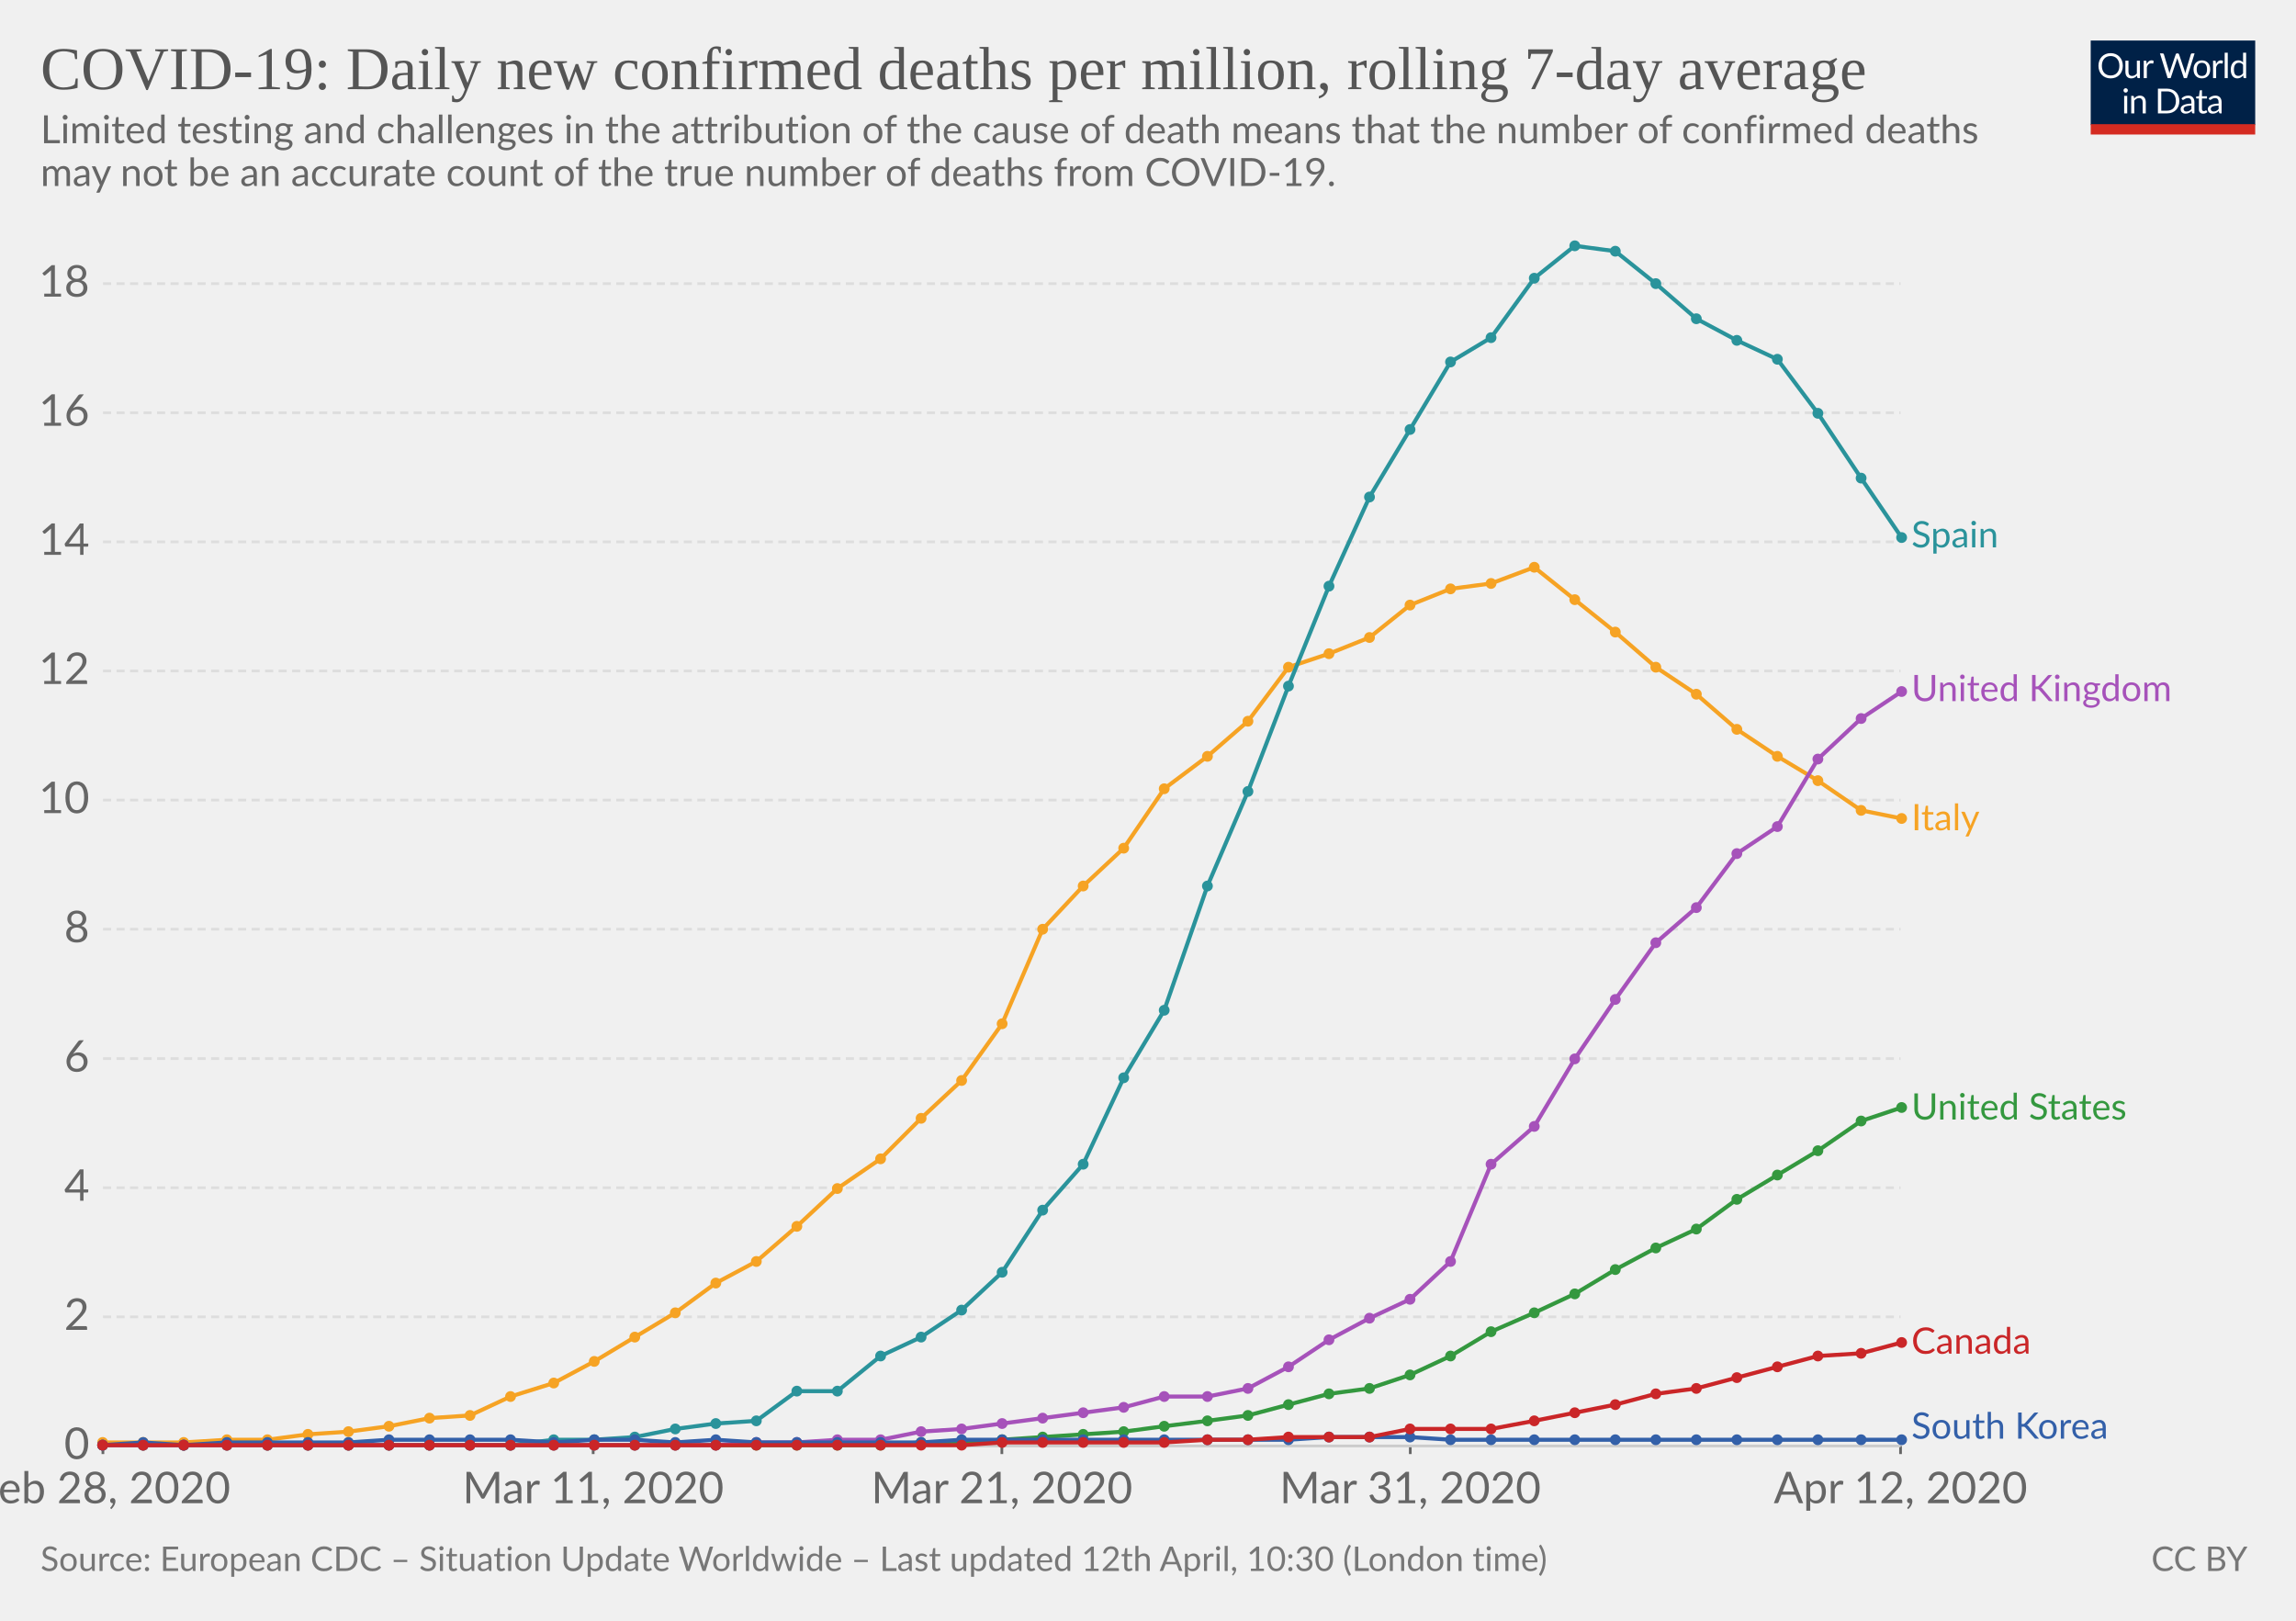
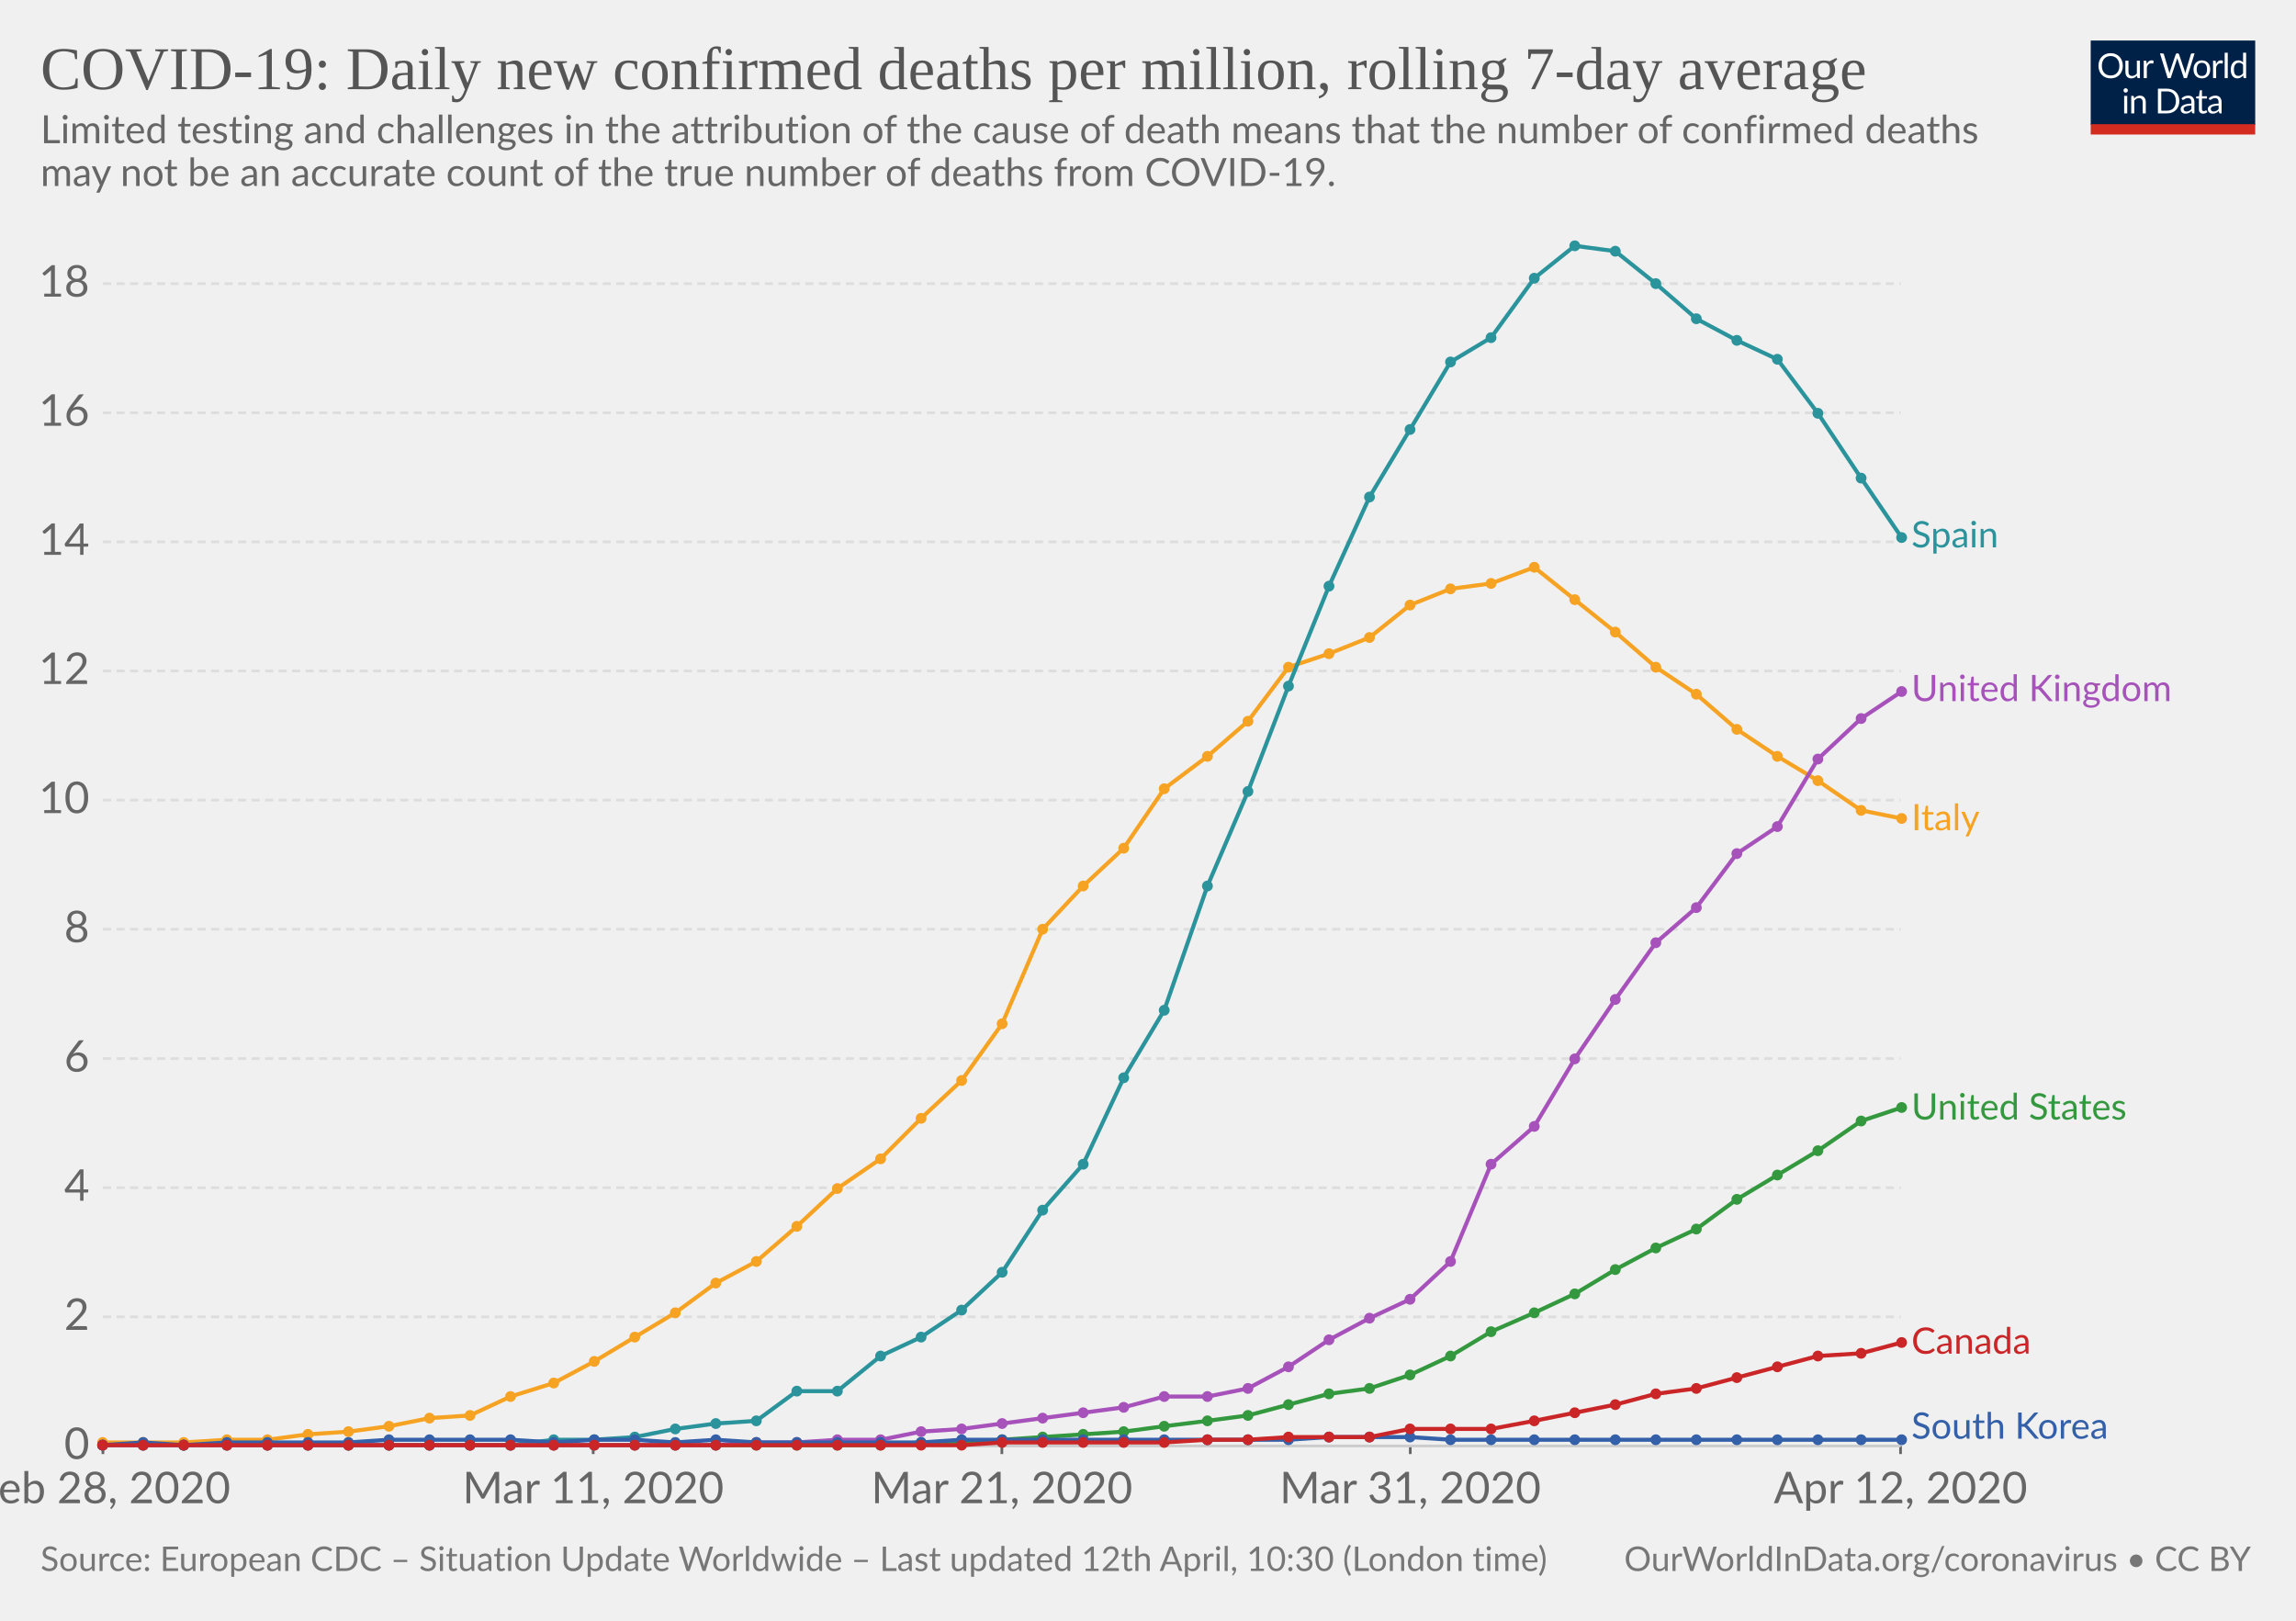
<svg xmlns="http://www.w3.org/2000/svg" version="1.1" style="background-color:#fff;-webkit-font-smoothing:antialiased" width="850" height="600" font-family="Lato,'Helvetica Neue',Helvetica,Arial,sans-serif" font-size="18" text-rendering="optimizeLegibility">
  <g class="HeaderView">
    <g transform="matrix(.29 0 0 .29 774 15)">
      <svg width="210" height="120" viewBox="0 0 210 120" fill="none">
        <g clip-path="url(#clip0)">
          <path d="M0 0h210v107.89H0V0z" fill="#002147" />
          <path d="M40.98 32.25c0 2.36-.38 4.53-1.12 6.51a14.26 14.26 0 01-8.1 8.4c-1.9.78-4.02 1.17-6.34 1.17-2.31 0-4.42-.39-6.33-1.17a14.31 14.31 0 01-8.08-8.4 18.29 18.29 0 01-1.12-6.51c0-2.36.38-4.53 1.12-6.5.75-1.97 1.8-3.67 3.17-5.1 1.37-1.43 3-2.55 4.9-3.34 1.92-.8 4.03-1.19 6.34-1.19 2.32 0 4.43.4 6.34 1.19 1.92.8 3.56 1.9 4.93 3.34a14.87 14.87 0 013.17 5.1 18.1 18.1 0 011.12 6.5zm-4.38 0c0-1.94-.26-3.68-.8-5.22a10.91 10.91 0 00-2.24-3.89 9.68 9.68 0 00-3.52-2.46 11.95 11.95 0 00-4.62-.86c-1.68 0-3.21.28-4.6.86a9.88 9.88 0 00-3.54 2.46 10.91 10.91 0 00-2.24 3.9c-.53 1.53-.8 3.27-.8 5.2 0 1.94.27 3.68.8 5.22a11.17 11.17 0 002.24 3.9 10.01 10.01 0 003.55 2.44c1.38.56 2.9.83 4.6.83 1.7 0 3.24-.27 4.61-.83a9.8 9.8 0 003.52-2.44 11.17 11.17 0 002.25-3.9c.53-1.54.8-3.28.8-5.21zm26.22-6.54V48H60.5c-.56 0-.9-.27-1.05-.81l-.31-2.4a12.45 12.45 0 01-3.26 2.6c-1.2.64-2.58.96-4.13.96-1.22 0-2.3-.2-3.24-.6a6.52 6.52 0 01-2.33-1.7 7.37 7.37 0 01-1.43-2.67c-.3-1.04-.46-2.2-.46-3.45V25.7h3.91v14.22c0 1.68.38 2.99 1.15 3.91.77.93 1.96 1.39 3.54 1.39 1.16 0 2.24-.27 3.23-.82a10.42 10.42 0 002.8-2.28V25.7h3.91zm8.61 4.47a9.94 9.94 0 012.6-3.56 5.64 5.64 0 013.76-1.3c.47 0 .92.05 1.34.15.44.1.83.27 1.17.49L80 28.88c-.09.37-.3.55-.66.55-.2 0-.5-.04-.9-.13a6.21 6.21 0 00-3.24.18c-.54.2-1.03.5-1.47.92-.42.4-.81.9-1.17 1.5-.33.58-.64 1.26-.92 2.02V48h-3.94V25.71h2.25c.42 0 .72.08.88.25.16.16.27.44.33.83l.26 3.39zm61.16-13.7L122.75 48h-3.82l-7.99-24.05a21.95 21.95 0 01-.42-1.58 38.36 38.36 0 01-.44 1.58L102.05 48h-3.83L88.4 16.47h3.54c.38 0 .7.1.95.29.26.2.43.43.5.73l6.52 21.9c.1.4.2.83.28 1.28.1.46.2.94.29 1.46l.3-1.46c.12-.47.25-.9.38-1.27l7.41-21.91c.1-.25.26-.48.51-.69.27-.22.58-.33.95-.33h1.23c.38 0 .69.1.92.29.24.2.41.43.53.73l7.4 21.9a28.4 28.4 0 01.68 2.62 29.52 29.52 0 01.52-2.61l6.54-21.91c.07-.27.23-.5.48-.7.27-.21.58-.32.95-.32h3.32zm9.35 8.88c1.63 0 3.1.27 4.4.82a9.43 9.43 0 015.46 5.94c.5 1.4.74 2.98.74 4.73 0 1.76-.25 3.34-.74 4.75a9.43 9.43 0 01-5.46 5.92c-1.3.52-2.77.79-4.4.79-1.64 0-3.12-.27-4.44-.8a9.42 9.42 0 01-3.35-2.3c-.92-1-1.63-2.2-2.13-3.61-.49-1.41-.73-3-.73-4.75s.24-3.33.73-4.73c.5-1.43 1.2-2.64 2.13-3.63.93-1 2.04-1.77 3.35-2.31 1.32-.55 2.8-.82 4.44-.82zm0 19.89c2.2 0 3.84-.73 4.93-2.2 1.08-1.48 1.63-3.54 1.63-6.18 0-2.66-.55-4.72-1.63-6.2-1.09-1.49-2.73-2.23-4.93-2.23-1.12 0-2.09.2-2.93.57-.82.39-1.5.94-2.06 1.65-.55.72-.96 1.61-1.24 2.67-.26 1.04-.4 2.22-.4 3.54 0 2.64.55 4.7 1.64 6.18 1.1 1.47 2.76 2.2 4.99 2.2zm17.97-15.07a9.94 9.94 0 012.6-3.56 5.64 5.64 0 013.76-1.3c.47 0 .91.05 1.34.15.44.1.83.27 1.16.49l-.28 2.92c-.09.37-.31.55-.66.55-.2 0-.5-.04-.9-.13a6.2 6.2 0 00-3.24.18c-.54.2-1.03.5-1.47.92-.43.4-.82.9-1.17 1.5a13.1 13.1 0 00-.92 2.02V48h-3.94V25.71h2.24c.43 0 .72.08.88.25.17.16.28.44.33.83l.27 3.39zm15.04-14.59V48h-3.92V15.6h3.92zm19.55 15.43a6.22 6.22 0 00-2.38-2.05 6.7 6.7 0 00-2.86-.6c-2.07 0-3.66.75-4.77 2.23-1.12 1.48-1.68 3.6-1.68 6.33 0 1.46.13 2.7.38 3.74a7.29 7.29 0 001.1 2.56 4.35 4.35 0 001.78 1.45c.7.3 1.5.46 2.4.46 1.29 0 2.41-.3 3.36-.88a9.6 9.6 0 002.67-2.49V31.02zm3.91-15.43V48h-2.33c-.56 0-.9-.27-1.06-.81l-.35-2.71a12.13 12.13 0 01-3.25 2.77 8.28 8.28 0 01-4.23 1.06 7.31 7.31 0 01-6.14-2.9c-.73-.96-1.3-2.15-1.69-3.57a18.35 18.35 0 01.07-9.48 11.29 11.29 0 011.89-3.7 8.7 8.7 0 017.06-3.34 7.96 7.96 0 016.12 2.62V15.59h3.91zM46.61 70.71V93H42.7V70.71h3.91zm.84-7c0 .39-.08.75-.24 1.09-.15.32-.35.61-.62.88-.25.25-.55.44-.9.59a2.67 2.67 0 01-2.16 0 2.9 2.9 0 01-1.45-1.47 2.67 2.67 0 010-2.16c.15-.35.35-.65.6-.9.25-.27.53-.47.85-.62a2.67 2.67 0 012.16 0c.35.15.65.35.9.62.27.25.47.55.62.9.16.34.24.7.24 1.08zm7.97 10.24c.49-.54 1-1.04 1.54-1.48a9.85 9.85 0 013.66-1.84 8.96 8.96 0 015.43.35c.94.4 1.72.97 2.33 1.71.63.74 1.11 1.62 1.43 2.67.32 1.04.49 2.19.49 3.45V93h-3.94V78.81c0-1.69-.4-3-1.17-3.92-.76-.93-1.93-1.4-3.5-1.4-1.15 0-2.24.27-3.25.83-1 .56-1.92 1.31-2.77 2.27V93h-3.94V70.71h2.35c.56 0 .9.28 1.04.82l.3 2.42zm57.7 3.3c0 2.36-.37 4.5-1.11 6.44a14.3 14.3 0 01-3.17 4.98c-1.37 1.37-3 2.45-4.93 3.2-1.9.76-4.02 1.13-6.33 1.13H85.8V61.47h11.77c2.31 0 4.42.39 6.33 1.15a13.8 13.8 0 018.1 8.18 17.75 17.75 0 011.12 6.45zm-4.37 0c0-1.94-.26-3.67-.8-5.2a10.94 10.94 0 00-2.23-3.87 9.57 9.57 0 00-3.53-2.42 12.23 12.23 0 00-4.61-.83h-7.5v24.62h7.5c1.7 0 3.24-.28 4.61-.84a9.7 9.7 0 003.53-2.4 10.94 10.94 0 002.24-3.87c.53-1.53.8-3.26.8-5.2zm19.8 5.72c-1.8.06-3.34.2-4.62.44-1.26.22-2.3.51-3.1.88-.8.36-1.37.8-1.74 1.3-.35.5-.53 1.05-.53 1.67 0 .58.1 1.1.3 1.52a3 3 0 00.76 1.05c.34.27.73.46 1.17.6.45.11.94.17 1.45.17a7.28 7.28 0 003.5-.81 11.95 11.95 0 002.82-2.2v-4.62zm-12.65-9.11a12.73 12.73 0 013.98-2.66c1.43-.59 3-.88 4.73-.88 1.25 0 2.36.2 3.33.61a6.81 6.81 0 013.94 4.38c.33 1.04.5 2.19.5 3.43V93h-1.74a1.8 1.8 0 01-.88-.18c-.2-.13-.36-.38-.48-.74l-.44-2.12c-.59.55-1.16 1.03-1.72 1.46a9.48 9.48 0 01-3.74 1.7c-.69.15-1.46.23-2.3.23-.87 0-1.69-.12-2.45-.35a5.34 5.34 0 01-3.34-2.93 6.64 6.64 0 01-.49-2.64c0-.88.25-1.72.73-2.53a6.33 6.33 0 012.35-2.17c1.09-.63 2.5-1.15 4.25-1.54 1.75-.41 3.89-.65 6.42-.7v-1.75c0-1.73-.37-3.03-1.12-3.91-.75-.9-1.84-1.34-3.28-1.34-.97 0-1.78.12-2.44.37-.64.23-1.2.5-1.7.81l-1.23.82c-.33.23-.67.35-1 .35-.27 0-.5-.07-.69-.2a2.1 2.1 0 01-.48-.53l-.7-1.25zm27.67 19.5c-1.76 0-3.12-.5-4.07-1.48-.94-.98-1.41-2.4-1.41-4.25V74h-2.68a.9.9 0 01-.6-.2c-.16-.14-.24-.36-.24-.66v-1.56l3.65-.46.9-6.89c.05-.22.14-.4.29-.52a.88.88 0 01.62-.22H142v7.67h6.44V74h-6.44v13.38c0 .94.22 1.63.68 2.09.45.45 1.04.68 1.76.68a3.21 3.21 0 001.85-.53l.55-.35c.16-.12.3-.18.41-.18.2 0 .4.13.55.38l1.15 1.87a7.45 7.45 0 01-2.44 1.5c-.96.35-1.94.52-2.95.52zm19.68-10.4c-1.8.07-3.34.21-4.62.45-1.26.22-2.3.51-3.1.88-.8.36-1.37.8-1.74 1.3-.35.5-.53 1.05-.53 1.67 0 .58.1 1.1.3 1.52.18.42.44.77.76 1.05.34.27.73.46 1.17.6.45.11.94.17 1.45.17a7.3 7.3 0 003.5-.81 12.04 12.04 0 002.82-2.2v-4.62zm-12.65-9.1a12.72 12.72 0 013.99-2.66c1.42-.59 3-.88 4.72-.88 1.25 0 2.36.2 3.33.61a6.81 6.81 0 013.94 4.38c.33 1.04.5 2.19.5 3.43V93h-1.74a1.8 1.8 0 01-.88-.18c-.2-.13-.36-.38-.48-.74l-.44-2.12c-.59.55-1.16 1.03-1.72 1.46a9.48 9.48 0 01-3.74 1.7c-.69.15-1.46.23-2.3.23-.87 0-1.69-.12-2.45-.35a5.33 5.33 0 01-3.34-2.93 6.62 6.62 0 01-.49-2.64c0-.88.25-1.72.73-2.53a6.33 6.33 0 012.35-2.17c1.09-.63 2.5-1.15 4.25-1.54 1.74-.41 3.89-.65 6.42-.7v-1.75c0-1.73-.37-3.03-1.12-3.91-.75-.9-1.84-1.34-3.28-1.34-.97 0-1.78.12-2.44.37-.64.23-1.2.5-1.7.81-.46.3-.87.57-1.22.82-.34.23-.68.35-1.02.35-.26 0-.49-.07-.68-.2-.19-.14-.35-.32-.48-.53l-.7-1.25z" fill="#fff" />
          <path fill="#D42B21" d="M0 106.79h210V120H0z" />
        </g>
        <defs>
          <clipPath id="clip0">
            <path fill="#fff" d="M0 0h210v120H0z" />
          </clipPath>
        </defs>
      </svg>
    </g>
    <a href="https://ourworldindata.org/grapher/daily-covid-deaths-per-million-7-day-average" target="_blank" font-family="&quot;Playfair Display&quot;,Georgia,&quot;Times New Roman&quot;,serif">
      <text font-size="22.5" x="15" y="33" fill="#555">
        <tspan x="15" y="33">COVID-19: Daily new confirmed deaths per million, rolling 7-day average</tspan>
      </text>
    </a>
    <text font-size="14.4" x="15" y="53" fill="#666">
      <tspan x="15" y="53.02">Limited testing and challenges in the attribution of the cause of death means that the number of confirmed deaths</tspan>
      <tspan x="15" y="68.86">may not be an accurate count of the true number of deaths from COVID-19.</tspan>
    </text>
  </g>
  <g class="LineChart">
    <defs>
      <clipPath id="a">
        <path d="M28.14 0h830v930.2h-830z" />
      </clipPath>
    </defs>
    <g class="AxisBoxView">
      <g class="HorizontalAxis">
        <path stroke="#666" d="M38.1 535.3v3M219.6 535.3v3M370.9 535.3v3M522.1 535.3v3M703.6 535.3v3" />
        <text x="38.1" y="556.5" fill="#666" text-anchor="middle" font-size="16.2">Feb 28, 2020</text>
        <text x="219.6" y="556.5" fill="#666" text-anchor="middle" font-size="16.2">Mar 11, 2020</text>
        <text x="370.9" y="556.5" fill="#666" text-anchor="middle" font-size="16.2">Mar 21, 2020</text>
        <text x="522.1" y="556.5" fill="#666" text-anchor="middle" font-size="16.2">Mar 31, 2020</text>
        <text x="703.6" y="556.5" fill="#666" text-anchor="middle" font-size="16.2">Apr 12, 2020</text>
      </g>
      <g class="VerticalAxis" fill="#666" dominant-baseline="middle" text-anchor="end" font-size="16.2">
        <text x="33.14" y="535.3">0</text>
        <text x="33.14" y="487.5">2</text>
        <text x="33.14" y="439.7">4</text>
        <text x="33.14" y="391.9">6</text>
        <text x="33.14" y="344">8</text>
        <text x="33.14" y="296.2">10</text>
        <text x="33.14" y="248.4">12</text>
        <text x="33.14" y="200.6">14</text>
        <text x="33.14" y="152.8">16</text>
        <text x="33.14" y="105">18</text>
      </g>
      <g class="AxisGridLines">
        <path stroke="#ccc" d="M38.14 535.3h665.47" />
        <path stroke="#ddd" stroke-dasharray="3,2" d="M38.14 487.5h665.47M38.14 439.7h665.47M38.14 391.9h665.47M38.14 344h665.47M38.14 296.2h665.47M38.14 248.4h665.47M38.14 200.6h665.47M38.14 152.8h665.47M38.14 105h665.47" />
      </g>
    </g>
    <g clip-path="url(#a)">
      <g class="HeightedLegend" cursor="pointer">
        <g class="legendMark">
          <text font-size="13.5" x="707.6" y="202.7" fill="#2a939b">
            <tspan x="707.61" y="202.65">Spain</tspan>
          </text>
        </g>
        <g class="legendMark">
          <text font-size="13.5" x="707.6" y="259.6" fill="#a652ba">
            <tspan x="707.61" y="259.55">United Kingdom</tspan>
          </text>
        </g>
        <g class="legendMark">
          <text font-size="13.5" x="707.6" y="307.4" fill="#f6a324">
            <tspan x="707.61" y="307.35">Italy</tspan>
          </text>
        </g>
        <g class="legendMark">
          <text font-size="13.5" x="707.6" y="414.4" fill="#34983f">
            <tspan x="707.61" y="414.45">United States</tspan>
          </text>
        </g>
        <g class="legendMark">
          <text font-size="13.5" x="707.6" y="501.2" fill="#ca2628">
            <tspan x="707.61" y="501.15">Canada</tspan>
          </text>
        </g>
        <g class="legendMark">
          <text font-size="13.5" x="707.6" y="532.6" fill="#3360a9">
            <tspan x="707.61" y="532.6">South Korea</tspan>
          </text>
        </g>
      </g>
      <g class="Lines">
        <g class="key-Italy_0">
          <path stroke="#f6a324" stroke-linecap="round" d="M38 534h30l16-1h15l15-2 15-1 15-2 15-3 15-1 15-7 16-5 15-8 15-9 15-9 15-11 15-8 15-13 15-14 16-11 15-15 15-14 15-21 15-35 15-16 15-14 15-22 16-12 15-13 15-20 15-5 15-6 15-12 15-6 15-2 16-6 15 12 15 12 15 13 15 10 15 13 15 10 15 9 16 11 15 3" fill="none" stroke-width="1.5" />
          <g fill="#f6a324">
            <circle cx="38" cy="534" r="2" />
            <circle cx="53" cy="534" r="2" />
            <circle cx="68" cy="534" r="2" />
            <circle cx="84" cy="533" r="2" />
            <circle cx="99" cy="533" r="2" />
            <circle cx="114" cy="531" r="2" />
            <circle cx="129" cy="530" r="2" />
            <circle cx="144" cy="528" r="2" />
            <circle cx="159" cy="525" r="2" />
            <circle cx="174" cy="524" r="2" />
            <circle cx="189" cy="517" r="2" />
            <circle cx="205" cy="512" r="2" />
            <circle cx="220" cy="504" r="2" />
            <circle cx="235" cy="495" r="2" />
            <circle cx="250" cy="486" r="2" />
            <circle cx="265" cy="475" r="2" />
            <circle cx="280" cy="467" r="2" />
            <circle cx="295" cy="454" r="2" />
            <circle cx="310" cy="440" r="2" />
            <circle cx="326" cy="429" r="2" />
            <circle cx="341" cy="414" r="2" />
            <circle cx="356" cy="400" r="2" />
            <circle cx="371" cy="379" r="2" />
            <circle cx="386" cy="344" r="2" />
            <circle cx="401" cy="328" r="2" />
            <circle cx="416" cy="314" r="2" />
            <circle cx="431" cy="292" r="2" />
            <circle cx="447" cy="280" r="2" />
            <circle cx="462" cy="267" r="2" />
            <circle cx="477" cy="247" r="2" />
            <circle cx="492" cy="242" r="2" />
            <circle cx="507" cy="236" r="2" />
            <circle cx="522" cy="224" r="2" />
            <circle cx="537" cy="218" r="2" />
            <circle cx="552" cy="216" r="2" />
            <circle cx="568" cy="210" r="2" />
            <circle cx="583" cy="222" r="2" />
            <circle cx="598" cy="234" r="2" />
            <circle cx="613" cy="247" r="2" />
            <circle cx="628" cy="257" r="2" />
            <circle cx="643" cy="270" r="2" />
            <circle cx="658" cy="280" r="2" />
            <circle cx="673" cy="289" r="2" />
            <circle cx="689" cy="300" r="2" />
            <circle cx="704" cy="303" r="2" />
          </g>
        </g>
        <g class="key-Spain_0">
          <path stroke="#2a939b" stroke-linecap="round" d="M38 535h151l16-2h15l15-1 15-3 15-2 15-1 15-11h15l16-13 15-7 15-10 15-14 15-23 15-17 15-32 15-25 16-46 15-35 15-39 15-37 15-33 15-25 15-25 15-9 16-22 15-12 15 2 15 12 15 13 15 8 15 7 15 20 16 24 15 22" fill="none" stroke-width="1.5" />
          <g fill="#2a939b">
            <circle cx="38" cy="535" r="2" />
            <circle cx="53" cy="535" r="2" />
            <circle cx="68" cy="535" r="2" />
            <circle cx="84" cy="535" r="2" />
            <circle cx="99" cy="535" r="2" />
            <circle cx="114" cy="535" r="2" />
            <circle cx="129" cy="535" r="2" />
            <circle cx="144" cy="535" r="2" />
            <circle cx="159" cy="535" r="2" />
            <circle cx="174" cy="535" r="2" />
            <circle cx="189" cy="535" r="2" />
            <circle cx="205" cy="533" r="2" />
            <circle cx="220" cy="533" r="2" />
            <circle cx="235" cy="532" r="2" />
            <circle cx="250" cy="529" r="2" />
            <circle cx="265" cy="527" r="2" />
            <circle cx="280" cy="526" r="2" />
            <circle cx="295" cy="515" r="2" />
            <circle cx="310" cy="515" r="2" />
            <circle cx="326" cy="502" r="2" />
            <circle cx="341" cy="495" r="2" />
            <circle cx="356" cy="485" r="2" />
            <circle cx="371" cy="471" r="2" />
            <circle cx="386" cy="448" r="2" />
            <circle cx="401" cy="431" r="2" />
            <circle cx="416" cy="399" r="2" />
            <circle cx="431" cy="374" r="2" />
            <circle cx="447" cy="328" r="2" />
            <circle cx="462" cy="293" r="2" />
            <circle cx="477" cy="254" r="2" />
            <circle cx="492" cy="217" r="2" />
            <circle cx="507" cy="184" r="2" />
            <circle cx="522" cy="159" r="2" />
            <circle cx="537" cy="134" r="2" />
            <circle cx="552" cy="125" r="2" />
            <circle cx="568" cy="103" r="2" />
            <circle cx="583" cy="91" r="2" />
            <circle cx="598" cy="93" r="2" />
            <circle cx="613" cy="105" r="2" />
            <circle cx="628" cy="118" r="2" />
            <circle cx="643" cy="126" r="2" />
            <circle cx="658" cy="133" r="2" />
            <circle cx="673" cy="153" r="2" />
            <circle cx="689" cy="177" r="2" />
            <circle cx="704" cy="199" r="2" />
          </g>
        </g>
        <g class="key-United-States_0">
          <path stroke="#34983f" stroke-linecap="round" d="M38 535h288l15-1h15l15-1 15-1 15-1 15-1 15-2 16-2 15-2 15-4 15-4 15-2 15-5 15-7 15-9 16-7 15-7 15-9 15-8 15-7 15-11 15-9 15-9 16-11 15-5" fill="none" stroke-width="1.5" />
          <g fill="#34983f">
            <circle cx="38" cy="535" r="2" />
            <circle cx="53" cy="535" r="2" />
            <circle cx="68" cy="535" r="2" />
            <circle cx="84" cy="535" r="2" />
            <circle cx="99" cy="535" r="2" />
            <circle cx="114" cy="535" r="2" />
            <circle cx="129" cy="535" r="2" />
            <circle cx="144" cy="535" r="2" />
            <circle cx="159" cy="535" r="2" />
            <circle cx="174" cy="535" r="2" />
            <circle cx="189" cy="535" r="2" />
            <circle cx="205" cy="535" r="2" />
            <circle cx="220" cy="535" r="2" />
            <circle cx="235" cy="535" r="2" />
            <circle cx="250" cy="535" r="2" />
            <circle cx="265" cy="535" r="2" />
            <circle cx="280" cy="535" r="2" />
            <circle cx="295" cy="535" r="2" />
            <circle cx="310" cy="535" r="2" />
            <circle cx="326" cy="535" r="2" />
            <circle cx="341" cy="534" r="2" />
            <circle cx="356" cy="534" r="2" />
            <circle cx="371" cy="533" r="2" />
            <circle cx="386" cy="532" r="2" />
            <circle cx="401" cy="531" r="2" />
            <circle cx="416" cy="530" r="2" />
            <circle cx="431" cy="528" r="2" />
            <circle cx="447" cy="526" r="2" />
            <circle cx="462" cy="524" r="2" />
            <circle cx="477" cy="520" r="2" />
            <circle cx="492" cy="516" r="2" />
            <circle cx="507" cy="514" r="2" />
            <circle cx="522" cy="509" r="2" />
            <circle cx="537" cy="502" r="2" />
            <circle cx="552" cy="493" r="2" />
            <circle cx="568" cy="486" r="2" />
            <circle cx="583" cy="479" r="2" />
            <circle cx="598" cy="470" r="2" />
            <circle cx="613" cy="462" r="2" />
            <circle cx="628" cy="455" r="2" />
            <circle cx="643" cy="444" r="2" />
            <circle cx="658" cy="435" r="2" />
            <circle cx="673" cy="426" r="2" />
            <circle cx="689" cy="415" r="2" />
            <circle cx="704" cy="410" r="2" />
          </g>
        </g>
        <g class="key-United-Kingdom_0">
          <path stroke="#a652ba" stroke-linecap="round" d="M38 535h227l15-1h15l15-1h16l15-3 15-1 15-2 15-2 15-2 15-2 15-4h16l15-3 15-8 15-10 15-8 15-7 15-14 15-36 16-14 15-25 15-22 15-21 15-13 15-20 15-10 15-25 16-15 15-10" fill="none" stroke-width="1.5" />
          <g fill="#a652ba">
            <circle cx="38" cy="535" r="2" />
            <circle cx="53" cy="535" r="2" />
            <circle cx="68" cy="535" r="2" />
            <circle cx="84" cy="535" r="2" />
            <circle cx="99" cy="535" r="2" />
            <circle cx="114" cy="535" r="2" />
            <circle cx="129" cy="535" r="2" />
            <circle cx="144" cy="535" r="2" />
            <circle cx="159" cy="535" r="2" />
            <circle cx="174" cy="535" r="2" />
            <circle cx="189" cy="535" r="2" />
            <circle cx="205" cy="535" r="2" />
            <circle cx="220" cy="535" r="2" />
            <circle cx="235" cy="535" r="2" />
            <circle cx="250" cy="535" r="2" />
            <circle cx="265" cy="535" r="2" />
            <circle cx="280" cy="534" r="2" />
            <circle cx="295" cy="534" r="2" />
            <circle cx="310" cy="533" r="2" />
            <circle cx="326" cy="533" r="2" />
            <circle cx="341" cy="530" r="2" />
            <circle cx="356" cy="529" r="2" />
            <circle cx="371" cy="527" r="2" />
            <circle cx="386" cy="525" r="2" />
            <circle cx="401" cy="523" r="2" />
            <circle cx="416" cy="521" r="2" />
            <circle cx="431" cy="517" r="2" />
            <circle cx="447" cy="517" r="2" />
            <circle cx="462" cy="514" r="2" />
            <circle cx="477" cy="506" r="2" />
            <circle cx="492" cy="496" r="2" />
            <circle cx="507" cy="488" r="2" />
            <circle cx="522" cy="481" r="2" />
            <circle cx="537" cy="467" r="2" />
            <circle cx="552" cy="431" r="2" />
            <circle cx="568" cy="417" r="2" />
            <circle cx="583" cy="392" r="2" />
            <circle cx="598" cy="370" r="2" />
            <circle cx="613" cy="349" r="2" />
            <circle cx="628" cy="336" r="2" />
            <circle cx="643" cy="316" r="2" />
            <circle cx="658" cy="306" r="2" />
            <circle cx="673" cy="281" r="2" />
            <circle cx="689" cy="266" r="2" />
            <circle cx="704" cy="256" r="2" />
          </g>
        </g>
        <g class="key-South-Korea_0">
          <path stroke="#3360a9" stroke-linecap="round" d="M38 535l15-1 15 1 16-1h45l15-1h45l16 1 15-1h15l15 1 15-1 15 1h61l15-1h121l15-1h30l15 1h167" fill="none" stroke-width="1.5" />
          <g fill="#3360a9">
            <circle cx="38" cy="535" r="2" />
            <circle cx="53" cy="534" r="2" />
            <circle cx="68" cy="535" r="2" />
            <circle cx="84" cy="534" r="2" />
            <circle cx="99" cy="534" r="2" />
            <circle cx="114" cy="534" r="2" />
            <circle cx="129" cy="534" r="2" />
            <circle cx="144" cy="533" r="2" />
            <circle cx="159" cy="533" r="2" />
            <circle cx="174" cy="533" r="2" />
            <circle cx="189" cy="533" r="2" />
            <circle cx="205" cy="534" r="2" />
            <circle cx="220" cy="533" r="2" />
            <circle cx="235" cy="533" r="2" />
            <circle cx="250" cy="534" r="2" />
            <circle cx="265" cy="533" r="2" />
            <circle cx="280" cy="534" r="2" />
            <circle cx="295" cy="534" r="2" />
            <circle cx="310" cy="534" r="2" />
            <circle cx="326" cy="534" r="2" />
            <circle cx="341" cy="534" r="2" />
            <circle cx="356" cy="533" r="2" />
            <circle cx="371" cy="533" r="2" />
            <circle cx="386" cy="533" r="2" />
            <circle cx="401" cy="533" r="2" />
            <circle cx="416" cy="533" r="2" />
            <circle cx="431" cy="533" r="2" />
            <circle cx="447" cy="533" r="2" />
            <circle cx="462" cy="533" r="2" />
            <circle cx="477" cy="533" r="2" />
            <circle cx="492" cy="532" r="2" />
            <circle cx="507" cy="532" r="2" />
            <circle cx="522" cy="532" r="2" />
            <circle cx="537" cy="533" r="2" />
            <circle cx="552" cy="533" r="2" />
            <circle cx="568" cy="533" r="2" />
            <circle cx="583" cy="533" r="2" />
            <circle cx="598" cy="533" r="2" />
            <circle cx="613" cy="533" r="2" />
            <circle cx="628" cy="533" r="2" />
            <circle cx="643" cy="533" r="2" />
            <circle cx="658" cy="533" r="2" />
            <circle cx="673" cy="533" r="2" />
            <circle cx="689" cy="533" r="2" />
            <circle cx="704" cy="533" r="2" />
          </g>
        </g>
        <g class="key-Canada_0">
          <path stroke="#ca2628" stroke-linecap="round" d="M38 535h318l15-1h60l16-1h15l15-1h30l15-3h30l16-3 15-3 15-3 15-4 15-2 15-4 15-4 15-4 16-1 15-4" fill="none" stroke-width="1.5" />
          <g fill="#ca2628">
            <circle cx="38" cy="535" r="2" />
            <circle cx="53" cy="535" r="2" />
            <circle cx="68" cy="535" r="2" />
            <circle cx="84" cy="535" r="2" />
            <circle cx="99" cy="535" r="2" />
            <circle cx="114" cy="535" r="2" />
            <circle cx="129" cy="535" r="2" />
            <circle cx="144" cy="535" r="2" />
            <circle cx="159" cy="535" r="2" />
            <circle cx="174" cy="535" r="2" />
            <circle cx="189" cy="535" r="2" />
            <circle cx="205" cy="535" r="2" />
            <circle cx="220" cy="535" r="2" />
            <circle cx="235" cy="535" r="2" />
            <circle cx="250" cy="535" r="2" />
            <circle cx="265" cy="535" r="2" />
            <circle cx="280" cy="535" r="2" />
            <circle cx="295" cy="535" r="2" />
            <circle cx="310" cy="535" r="2" />
            <circle cx="326" cy="535" r="2" />
            <circle cx="341" cy="535" r="2" />
            <circle cx="356" cy="535" r="2" />
            <circle cx="371" cy="534" r="2" />
            <circle cx="386" cy="534" r="2" />
            <circle cx="401" cy="534" r="2" />
            <circle cx="416" cy="534" r="2" />
            <circle cx="431" cy="534" r="2" />
            <circle cx="447" cy="533" r="2" />
            <circle cx="462" cy="533" r="2" />
            <circle cx="477" cy="532" r="2" />
            <circle cx="492" cy="532" r="2" />
            <circle cx="507" cy="532" r="2" />
            <circle cx="522" cy="529" r="2" />
            <circle cx="537" cy="529" r="2" />
            <circle cx="552" cy="529" r="2" />
            <circle cx="568" cy="526" r="2" />
            <circle cx="583" cy="523" r="2" />
            <circle cx="598" cy="520" r="2" />
            <circle cx="613" cy="516" r="2" />
            <circle cx="628" cy="514" r="2" />
            <circle cx="643" cy="510" r="2" />
            <circle cx="658" cy="506" r="2" />
            <circle cx="673" cy="502" r="2" />
            <circle cx="689" cy="501" r="2" />
            <circle cx="704" cy="497" r="2" />
          </g>
        </g>
      </g>
    </g>
  </g>
  <g class="SourcesFooter" fill="#777">
    <g class="clickable" fill="#777">
      <text font-size="12.6" x="15" y="581.6">
        <tspan x="15" y="581.58">Source: European CDC – Situation Update Worldwide – Last updated 12th April, 10:30 (London time)</tspan>
      </text>
    </g>
-     <text font-size="12.6" x="796.4" y="581.6">
-       <tspan x="796.44" y="581.58">
-         <a class="cclogo" href="http://creativecommons.org/licenses/by/4.0/deed.en_US" target="_blank" fill="#777">CC BY</a>
+     <text font-size="12.6" x="601.3" y="581.6">
+       <tspan x="601.27" y="581.58">
+         <a target="_blank" href="https://ourworldindata.org/coronavirus" fill="#777">OurWorldInData.org/coronavirus</a> • <a class="cclogo" href="http://creativecommons.org/licenses/by/4.0/deed.en_US" target="_blank" fill="#777">CC BY</a>
      </tspan>
    </text>
  </g>
</svg>
